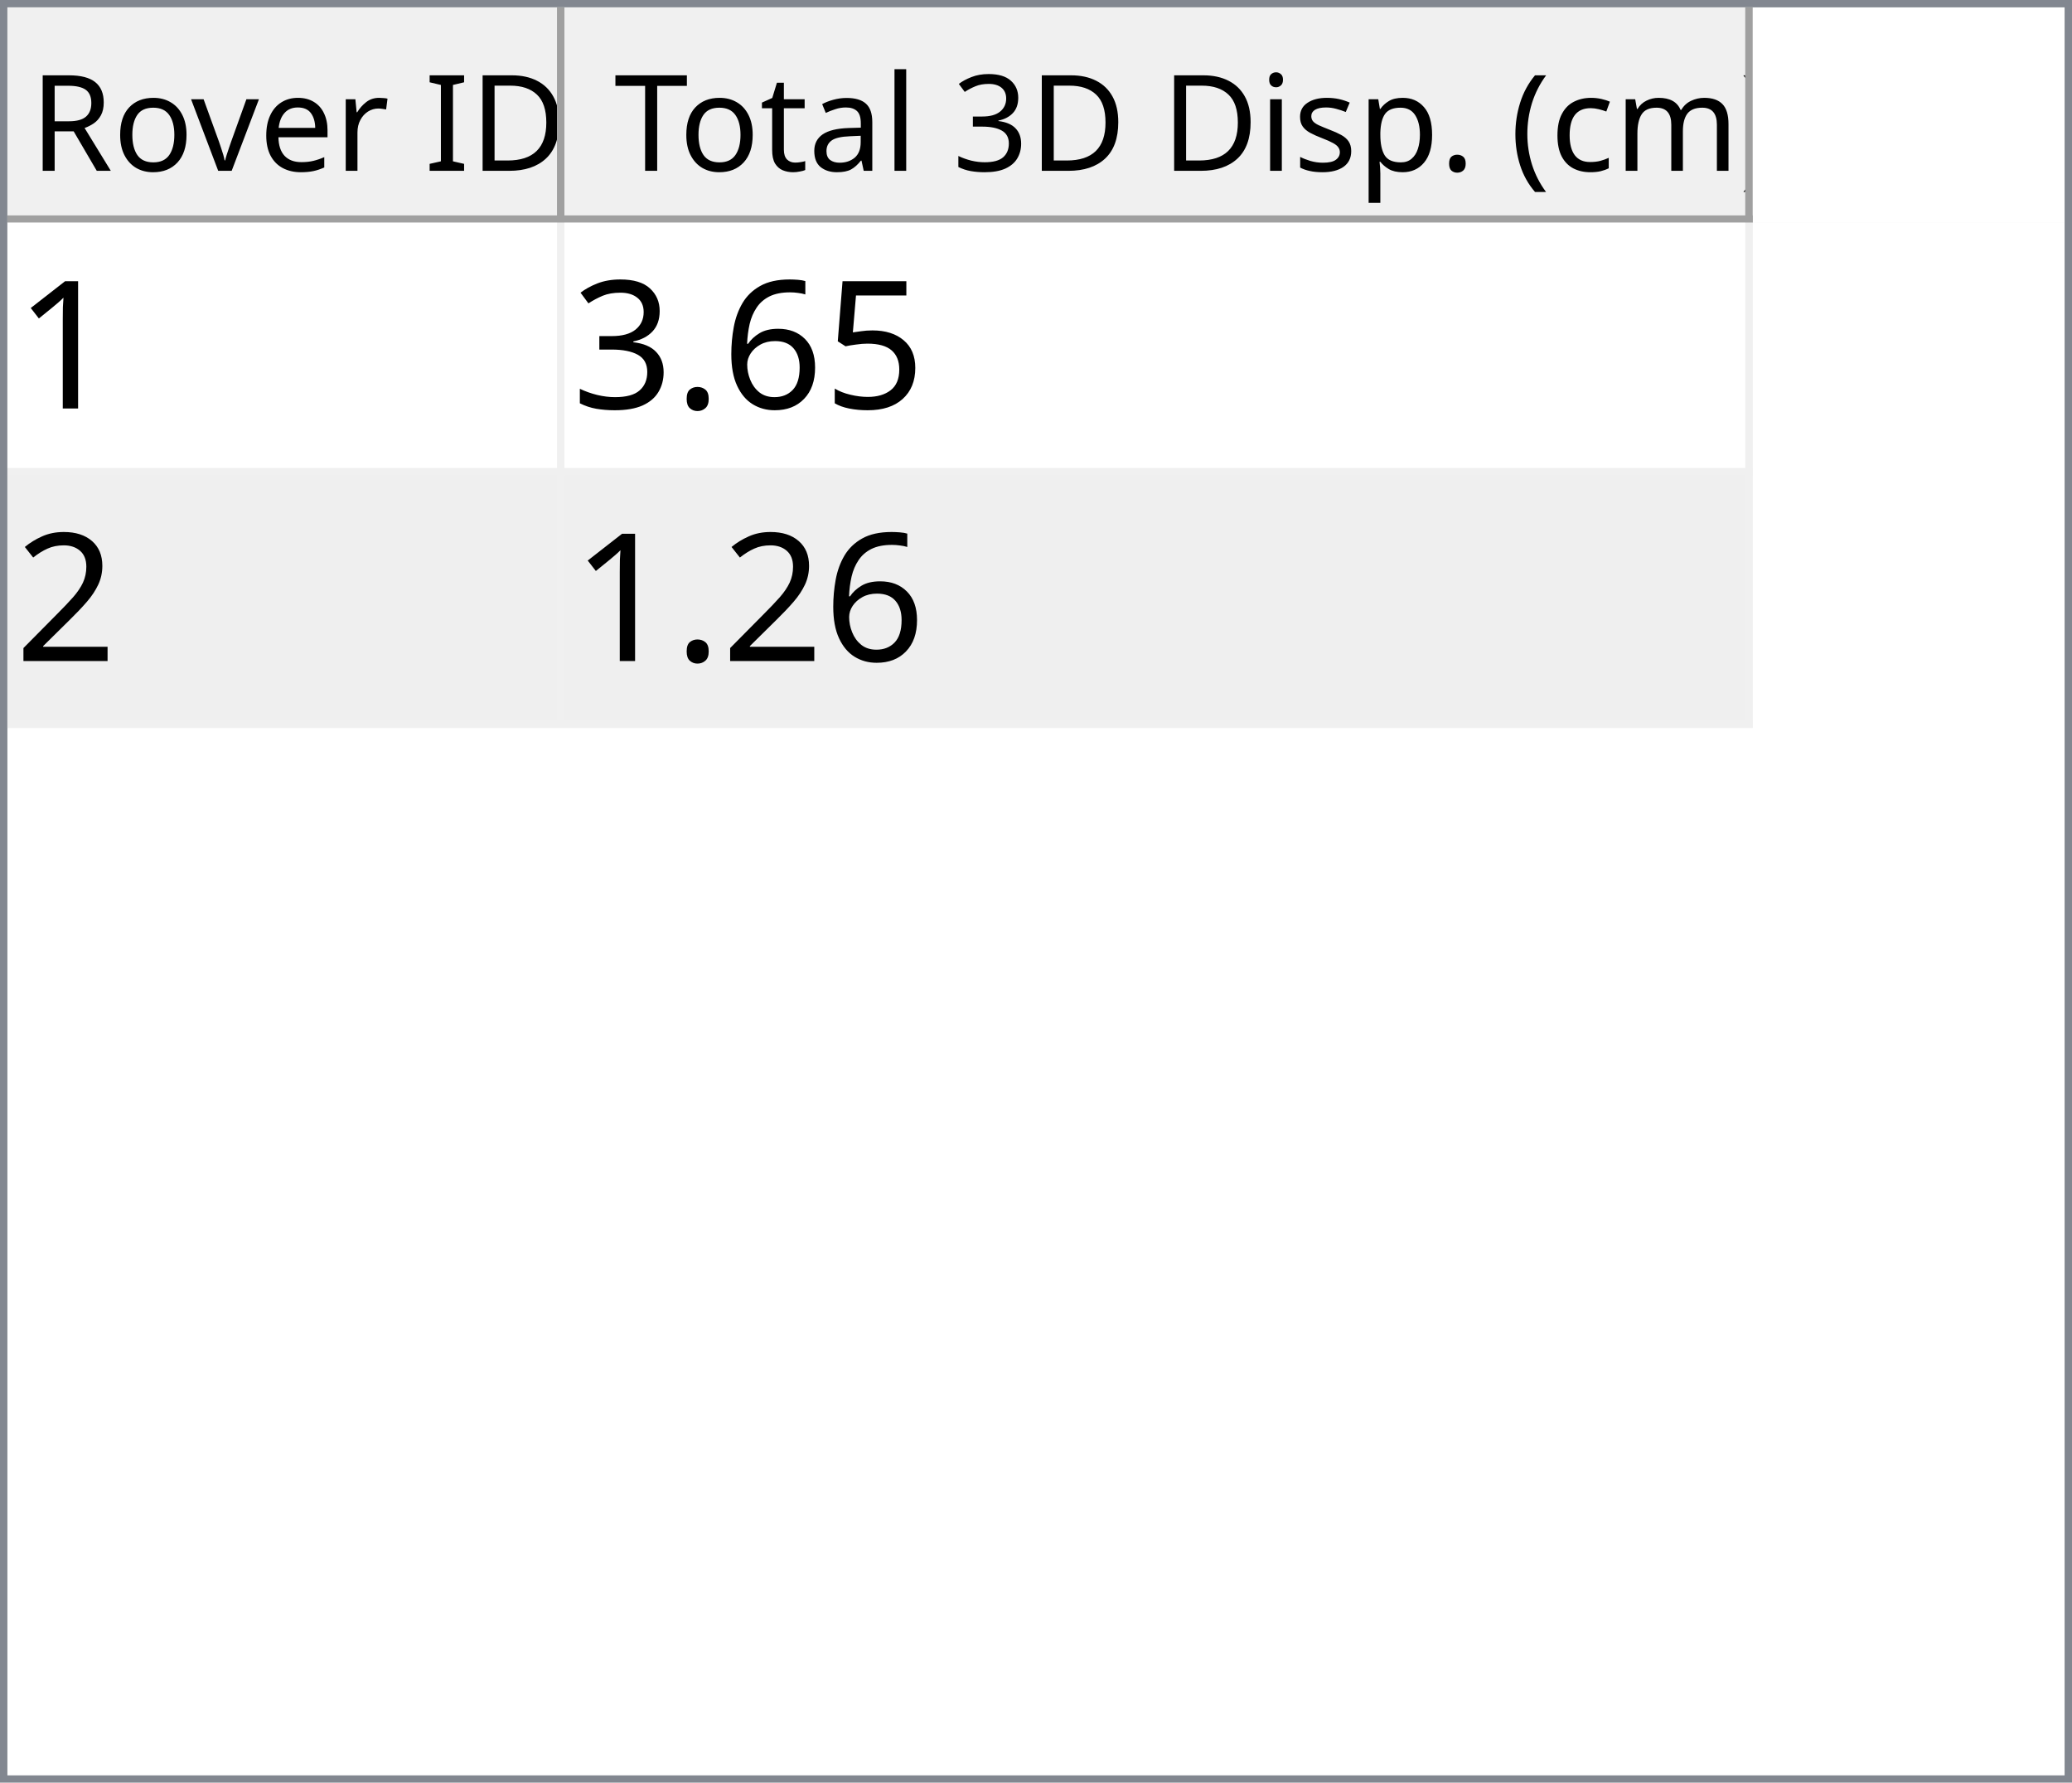
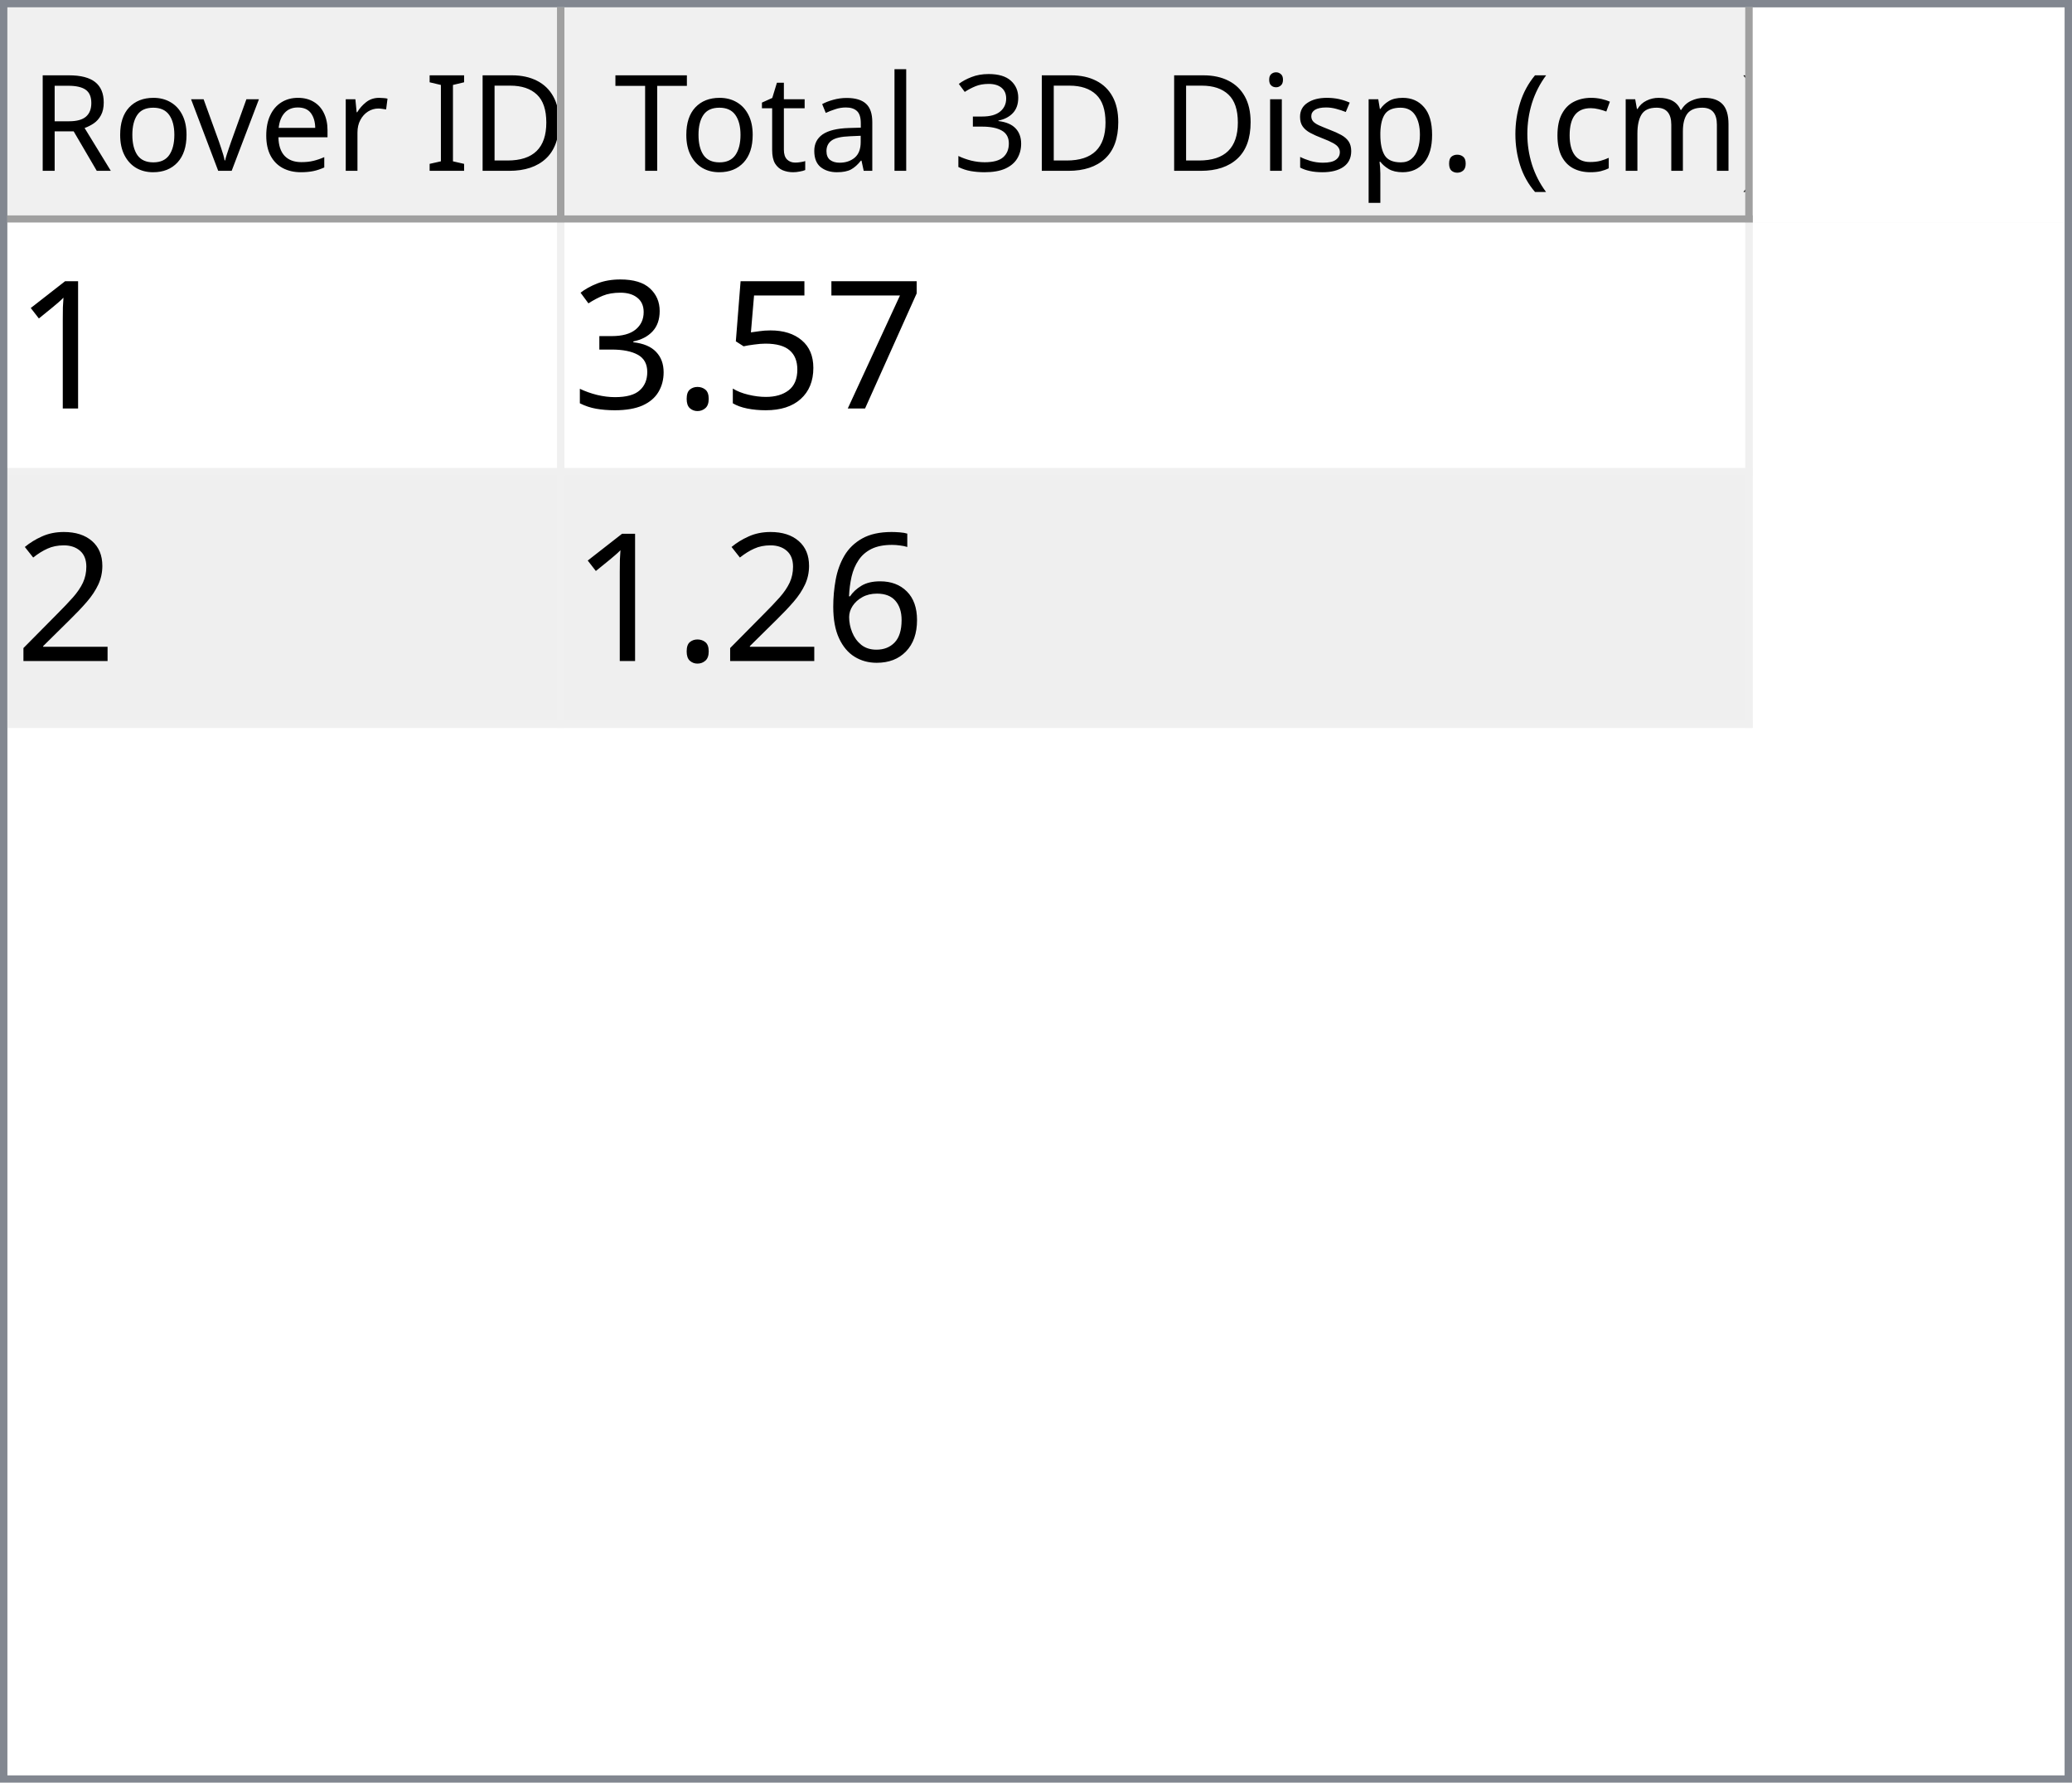
<svg xmlns="http://www.w3.org/2000/svg" style="fill-opacity:1; color-rendering:auto; color-interpolation:auto; text-rendering:auto; stroke:black; stroke-linecap:square; stroke-miterlimit:10; shape-rendering:auto; stroke-opacity:1; fill:black; stroke-dasharray:none; font-weight:normal; stroke-width:1; font-family:'Dialog'; font-style:normal; stroke-linejoin:miter; font-size:12px; stroke-dashoffset:0; image-rendering:auto;" width="279" height="240">
  <defs id="genericDefs" />
  <g>
    <defs id="defs1">
      <clipPath clipPathUnits="userSpaceOnUse" id="clipPath1">
        <path d="M0 0 L279 0 L279 240 L0 240 L0 0 Z" />
      </clipPath>
      <clipPath clipPathUnits="userSpaceOnUse" id="clipPath2">
        <path d="M0 0 L0 240 L279 240 L279 0 Z" />
      </clipPath>
      <clipPath clipPathUnits="userSpaceOnUse" id="clipPath3">
        <path d="M0 0 L0 29 L277 29 L277 0 Z" />
      </clipPath>
      <clipPath clipPathUnits="userSpaceOnUse" id="clipPath4">
        <path d="M0 0 L0 29 L75 29 L75 0 Z" />
      </clipPath>
      <clipPath clipPathUnits="userSpaceOnUse" id="clipPath5">
        <path d="M1 1 L1 28 L74 28 L74 1 Z" />
      </clipPath>
      <clipPath clipPathUnits="userSpaceOnUse" id="clipPath6">
        <path d="M0 0 L0 27 L73 27 L73 0 Z" />
      </clipPath>
      <clipPath clipPathUnits="userSpaceOnUse" id="clipPath7">
        <path d="M-0.5 -0.5 L-0.5 28.5 L74.5 28.5 L74.5 -0.5 Z" />
      </clipPath>
      <clipPath clipPathUnits="userSpaceOnUse" id="clipPath8">
        <path d="M0 0 L0 29 L160 29 L160 0 Z" />
      </clipPath>
      <clipPath clipPathUnits="userSpaceOnUse" id="clipPath9">
        <path d="M1 1 L1 28 L159 28 L159 1 Z" />
      </clipPath>
      <clipPath clipPathUnits="userSpaceOnUse" id="clipPath10">
        <path d="M0 0 L0 27 L158 27 L158 0 Z" />
      </clipPath>
      <clipPath clipPathUnits="userSpaceOnUse" id="clipPath11">
        <path d="M-0.5 -0.5 L-0.5 28.5 L159.5 28.5 L159.5 -0.5 Z" />
      </clipPath>
      <clipPath clipPathUnits="userSpaceOnUse" id="clipPath12">
        <path d="M0 0 L0 209 L277 209 L277 0 Z" />
      </clipPath>
      <clipPath clipPathUnits="userSpaceOnUse" id="clipPath13">
        <path d="M0 0 L0 68 L235 68 L235 0 Z" />
      </clipPath>
      <clipPath clipPathUnits="userSpaceOnUse" id="clipPath14">
        <path d="M-0.5 -0.5 L-0.5 67.5 L234.5 67.5 L234.5 -0.5 Z" />
      </clipPath>
      <clipPath clipPathUnits="userSpaceOnUse" id="clipPath15">
        <path d="M0 0 L0 33 L74 33 L74 0 Z" />
      </clipPath>
      <clipPath clipPathUnits="userSpaceOnUse" id="clipPath16">
        <path d="M0 0 L0 33 L159 33 L159 0 Z" />
      </clipPath>
      <font horiz-adv-x="64.551" id="font1">
        <font-face ascent="107.91" descent="25.098" units-per-em="100" style="font-style:normal; font-family:Segoe UI; font-weight:normal;" />
        <missing-glyph horiz-adv-x="64.551" d="M8.109 0 L8.109 68.266 L56.453 68.266 L56.453 0 L8.109 0 ZM15.328 7.234 L49.219 7.234 L49.219 61.031 L15.328 61.031 L15.328 7.234 Z" />
        <glyph unicode="D" horiz-adv-x="70.117" d="M9.188 0 L9.188 70.016 L28.516 70.016 Q65.531 70.016 65.531 35.891 Q65.531 19.672 55.25 9.836 Q44.969 0 27.734 0 L9.188 0 ZM17.391 62.594 L17.391 7.422 L27.828 7.422 Q41.609 7.422 49.273 14.797 Q56.938 22.172 56.938 35.688 Q56.938 62.594 28.328 62.594 L17.391 62.594 Z" />
        <glyph unicode="I" horiz-adv-x="26.611" d="M17.391 0 L9.188 0 L9.188 70.016 L17.391 70.016 L17.391 0 Z" />
        <glyph unicode=" " horiz-adv-x="27.393" d="" />
        <glyph unicode="r" horiz-adv-x="34.766" d="M34.188 41.891 Q32.078 43.5 28.125 43.5 Q23 43.5 19.555 38.672 Q16.109 33.844 16.109 25.484 L16.109 0 L8.109 0 L8.109 50 L16.109 50 L16.109 39.703 L16.312 39.703 Q18.016 44.969 21.531 47.922 Q25.047 50.875 29.391 50.875 Q32.516 50.875 34.188 50.203 L34.188 41.891 Z" />
        <glyph unicode="e" horiz-adv-x="52.295" d="M48.297 23 L12.984 23 Q13.188 14.656 17.484 10.109 Q21.781 5.562 29.297 5.562 Q37.75 5.562 44.828 11.141 L44.828 3.609 Q38.234 -1.172 27.391 -1.172 Q16.797 -1.172 10.742 5.641 Q4.688 12.453 4.688 24.812 Q4.688 36.469 11.305 43.82 Q17.922 51.172 27.734 51.172 Q37.547 51.172 42.922 44.828 Q48.297 38.484 48.297 27.203 L48.297 23 ZM40.094 29.781 Q40.047 36.719 36.75 40.578 Q33.453 44.438 27.594 44.438 Q21.922 44.438 17.969 40.383 Q14.016 36.328 13.094 29.781 L40.094 29.781 Z" />
        <glyph unicode="v" horiz-adv-x="47.9" d="M47.406 50 L27.484 0 L19.625 0 L0.688 50 L9.469 50 L22.172 13.672 Q23.578 9.672 23.922 6.688 L24.125 6.688 Q24.609 10.453 25.688 13.484 L38.969 50 L47.406 50 Z" />
        <glyph unicode="o" horiz-adv-x="58.594" d="M29 -1.172 Q17.922 -1.172 11.305 5.836 Q4.688 12.844 4.688 24.422 Q4.688 37.016 11.57 44.094 Q18.453 51.172 30.172 51.172 Q41.359 51.172 47.633 44.289 Q53.906 37.406 53.906 25.203 Q53.906 13.234 47.141 6.031 Q40.375 -1.172 29 -1.172 ZM29.594 44.438 Q21.875 44.438 17.383 39.188 Q12.891 33.938 12.891 24.703 Q12.891 15.828 17.43 10.695 Q21.969 5.562 29.594 5.562 Q37.359 5.562 41.531 10.594 Q45.703 15.625 45.703 24.906 Q45.703 34.281 41.531 39.359 Q37.359 44.438 29.594 44.438 Z" />
        <glyph unicode="R" horiz-adv-x="59.814" d="M59.375 0 L49.609 0 L37.891 19.625 Q36.281 22.359 34.766 24.289 Q33.25 26.219 31.664 27.438 Q30.078 28.656 28.25 29.219 Q26.422 29.781 24.125 29.781 L17.391 29.781 L17.391 0 L9.188 0 L9.188 70.016 L30.078 70.016 Q34.672 70.016 38.555 68.867 Q42.438 67.719 45.289 65.375 Q48.141 63.031 49.758 59.547 Q51.375 56.062 51.375 51.375 Q51.375 47.703 50.273 44.656 Q49.172 41.609 47.148 39.211 Q45.125 36.812 42.266 35.133 Q39.406 33.453 35.844 32.516 L35.844 32.328 Q37.594 31.547 38.891 30.547 Q40.188 29.547 41.359 28.18 Q42.531 26.812 43.68 25.078 Q44.828 23.344 46.234 21.047 L59.375 0 ZM17.391 62.594 L17.391 37.203 L28.516 37.203 Q31.594 37.203 34.203 38.133 Q36.812 39.062 38.719 40.797 Q40.625 42.531 41.703 45.047 Q42.781 47.562 42.781 50.688 Q42.781 56.297 39.141 59.445 Q35.5 62.594 28.609 62.594 L17.391 62.594 Z" />
        <glyph unicode=")" horiz-adv-x="30.176" d="M8.297 -15.922 L1.172 -15.922 Q16.406 2.344 16.406 26.812 Q16.406 51.469 1.078 70.016 L8.297 70.016 Q23.531 52.156 23.531 26.703 Q23.531 1.375 8.297 -15.922 Z" />
        <glyph unicode="m" horiz-adv-x="86.133" d="M79.109 0 L71.094 0 L71.094 28.719 Q71.094 37.016 68.531 40.727 Q65.969 44.438 59.906 44.438 Q54.781 44.438 51.195 39.75 Q47.609 35.062 47.609 28.516 L47.609 0 L39.594 0 L39.594 29.688 Q39.594 44.438 28.219 44.438 Q22.953 44.438 19.531 40.016 Q16.109 35.594 16.109 28.516 L16.109 0 L8.109 0 L8.109 50 L16.109 50 L16.109 42.094 L16.312 42.094 Q21.625 51.172 31.844 51.172 Q36.969 51.172 40.773 48.312 Q44.578 45.453 46 40.828 Q51.562 51.172 62.594 51.172 Q79.109 51.172 79.109 30.812 L79.109 0 Z" />
        <glyph unicode="c" horiz-adv-x="46.191" d="M42.188 2.297 Q36.422 -1.172 28.516 -1.172 Q17.828 -1.172 11.258 5.789 Q4.688 12.75 4.688 23.828 Q4.688 36.188 11.766 43.68 Q18.844 51.172 30.672 51.172 Q37.25 51.172 42.281 48.734 L42.281 40.531 Q36.719 44.438 30.375 44.438 Q22.703 44.438 17.797 38.945 Q12.891 33.453 12.891 24.516 Q12.891 15.719 17.508 10.641 Q22.125 5.562 29.891 5.562 Q36.422 5.562 42.188 9.906 L42.188 2.297 Z" />
        <glyph unicode="(" horiz-adv-x="30.176" d="M29.109 -15.922 L21.969 -15.922 Q6.844 1.375 6.844 26.703 Q6.844 52.156 21.969 70.016 L29.203 70.016 Q13.875 51.469 13.875 26.812 Q13.875 2.344 29.109 -15.922 Z" />
        <glyph unicode="." horiz-adv-x="21.68" d="M10.891 -1.078 Q8.641 -1.078 7.055 0.539 Q5.469 2.156 5.469 4.391 Q5.469 6.641 7.055 8.273 Q8.641 9.906 10.891 9.906 Q13.188 9.906 14.797 8.273 Q16.406 6.641 16.406 4.391 Q16.406 2.156 14.797 0.539 Q13.188 -1.078 10.891 -1.078 Z" />
        <glyph unicode="p" horiz-adv-x="58.789" d="M16.312 7.234 L16.109 7.234 L16.109 -23 L8.109 -23 L8.109 50 L16.109 50 L16.109 41.219 L16.312 41.219 Q22.219 51.172 33.594 51.172 Q43.266 51.172 48.688 44.461 Q54.109 37.75 54.109 26.469 Q54.109 13.922 48 6.375 Q41.891 -1.172 31.297 -1.172 Q21.578 -1.172 16.312 7.234 ZM16.109 27.391 L16.109 20.406 Q16.109 14.203 20.141 9.883 Q24.172 5.562 30.375 5.562 Q37.641 5.562 41.773 11.133 Q45.906 16.703 45.906 26.609 Q45.906 34.969 42.047 39.703 Q38.188 44.438 31.594 44.438 Q24.609 44.438 20.359 39.578 Q16.109 34.719 16.109 27.391 Z" />
        <glyph unicode="s" horiz-adv-x="42.432" d="M5.078 1.812 L5.078 10.406 Q11.625 5.562 19.484 5.562 Q30.031 5.562 30.031 12.594 Q30.031 14.594 29.125 15.992 Q28.219 17.391 26.68 18.461 Q25.141 19.531 23.07 20.383 Q21 21.234 18.609 22.172 Q15.281 23.484 12.766 24.828 Q10.25 26.172 8.57 27.859 Q6.891 29.547 6.031 31.695 Q5.172 33.844 5.172 36.719 Q5.172 40.234 6.789 42.945 Q8.406 45.656 11.086 47.484 Q13.766 49.312 17.211 50.242 Q20.656 51.172 24.312 51.172 Q30.812 51.172 35.938 48.922 L35.938 40.828 Q30.422 44.438 23.25 44.438 Q21 44.438 19.195 43.922 Q17.391 43.406 16.094 42.477 Q14.797 41.547 14.086 40.258 Q13.375 38.969 13.375 37.406 Q13.375 35.453 14.086 34.133 Q14.797 32.812 16.164 31.789 Q17.531 30.766 19.484 29.938 Q21.438 29.109 23.922 28.125 Q27.25 26.859 29.883 25.516 Q32.516 24.172 34.375 22.484 Q36.234 20.797 37.234 18.602 Q38.234 16.406 38.234 13.375 Q38.234 9.672 36.602 6.938 Q34.969 4.203 32.234 2.398 Q29.5 0.594 25.93 -0.289 Q22.359 -1.172 18.453 -1.172 Q10.75 -1.172 5.078 1.812 Z" />
        <glyph unicode="i" horiz-adv-x="24.219" d="M12.203 62.703 Q10.062 62.703 8.547 64.164 Q7.031 65.625 7.031 67.875 Q7.031 70.125 8.547 71.609 Q10.062 73.094 12.203 73.094 Q14.406 73.094 15.945 71.609 Q17.484 70.125 17.484 67.875 Q17.484 65.719 15.945 64.211 Q14.406 62.703 12.203 62.703 ZM16.109 0 L8.109 0 L8.109 50 L16.109 50 L16.109 0 Z" />
        <glyph unicode="3" horiz-adv-x="53.906" d="M46.531 19.828 Q46.531 15.094 44.75 11.211 Q42.969 7.328 39.719 4.57 Q36.469 1.812 31.93 0.297 Q27.391 -1.219 21.922 -1.219 Q11.922 -1.219 6 2.594 L6 11.188 Q13.094 5.609 22.219 5.609 Q25.875 5.609 28.828 6.539 Q31.781 7.469 33.906 9.227 Q36.031 10.984 37.18 13.477 Q38.328 15.969 38.328 19.094 Q38.328 32.812 18.797 32.812 L12.984 32.812 L12.984 39.594 L18.5 39.594 Q35.797 39.594 35.797 52.484 Q35.797 64.406 22.609 64.406 Q15.188 64.406 8.688 59.422 L8.688 67.188 Q15.375 71.188 24.609 71.188 Q29 71.188 32.57 69.969 Q36.141 68.75 38.68 66.555 Q41.219 64.359 42.609 61.281 Q44 58.203 44 54.5 Q44 40.672 30.031 36.719 L30.031 36.531 Q33.594 36.141 36.625 34.797 Q39.656 33.453 41.852 31.305 Q44.047 29.156 45.289 26.25 Q46.531 23.344 46.531 19.828 Z" />
        <glyph unicode="l" horiz-adv-x="24.219" d="M16.109 0 L8.109 0 L8.109 74.031 L16.109 74.031 L16.109 0 Z" />
        <glyph unicode="a" horiz-adv-x="50.879" d="M43.891 0 L35.891 0 L35.891 7.812 L35.688 7.812 Q30.469 -1.172 20.312 -1.172 Q12.844 -1.172 8.617 2.781 Q4.391 6.734 4.391 13.281 Q4.391 27.297 20.906 29.594 L35.891 31.688 Q35.891 44.438 25.594 44.438 Q16.547 44.438 9.281 38.281 L9.281 46.484 Q16.656 51.172 26.266 51.172 Q43.891 51.172 43.891 32.516 L43.891 0 ZM35.891 25.297 L23.828 23.641 Q18.266 22.859 15.43 20.875 Q12.594 18.891 12.594 13.875 Q12.594 10.203 15.211 7.883 Q17.828 5.562 22.172 5.562 Q28.125 5.562 32.008 9.742 Q35.891 13.922 35.891 20.312 L35.891 25.297 Z" />
        <glyph unicode="t" horiz-adv-x="33.887" d="M31.297 0.484 Q28.469 -1.078 23.828 -1.078 Q10.688 -1.078 10.688 13.578 L10.688 43.172 L2.094 43.172 L2.094 50 L10.688 50 L10.688 62.203 L18.703 64.797 L18.703 50 L31.297 50 L31.297 43.172 L18.703 43.172 L18.703 14.984 Q18.703 9.969 20.414 7.82 Q22.125 5.672 26.078 5.672 Q29.109 5.672 31.297 7.328 L31.297 0.484 Z" />
        <glyph unicode="T" horiz-adv-x="52.393" d="M50.594 62.594 L30.375 62.594 L30.375 0 L22.172 0 L22.172 62.594 L2 62.594 L2 70.016 L50.594 70.016 L50.594 62.594 Z" />
      </font>
      <font horiz-adv-x="75.0" id="font2">
        <font-face ascent="100.537" descent="21.973" units-per-em="100" style="font-style:normal; font-family:sans-serif; font-weight:normal;" />
        <missing-glyph horiz-adv-x="75.0" d="M12.5 0 L12.5 62.5 L62.5 62.5 L62.5 0 L12.5 0 ZM14.062 1.562 L60.938 1.562 L60.938 60.938 L14.062 60.938 L14.062 1.562 Z" />
        <glyph unicode="1" horiz-adv-x="55.615" d="M37.25 0 L28.469 0 L28.469 56 Q25.297 52.984 20.141 49.953 Q14.984 46.922 10.891 45.406 L10.891 53.906 Q18.266 57.375 23.781 62.305 Q29.297 67.234 31.594 71.875 L37.25 71.875 L37.25 0 Z" />
+         <glyph unicode="7" horiz-adv-x="55.615" d="M4.734 62.203 L4.734 70.656 L51.078 70.656 L51.078 63.812 Q44.234 56.547 37.523 44.484 Q30.812 32.422 27.156 19.672 Q24.516 10.688 23.781 0 L14.75 0 Q14.891 8.453 18.062 20.414 Q21.234 32.375 27.172 43.484 Q33.109 54.594 39.797 62.203 L4.734 62.203 Z" />
        <glyph unicode="5" horiz-adv-x="55.615" d="M4.156 18.75 L13.375 19.531 Q14.406 12.797 18.141 9.398 Q21.875 6 27.156 6 Q33.5 6 37.891 10.789 Q42.281 15.578 42.281 23.484 Q42.281 31 38.062 35.352 Q33.844 39.703 27 39.703 Q22.75 39.703 19.336 37.773 Q15.922 35.844 13.969 32.766 L5.719 33.844 L12.641 70.609 L48.25 70.609 L48.25 62.203 L19.672 62.203 L15.828 42.969 Q22.266 47.469 29.344 47.469 Q38.719 47.469 45.164 40.969 Q51.609 34.469 51.609 24.266 Q51.609 14.547 45.953 7.469 Q39.062 -1.219 27.156 -1.219 Q17.391 -1.219 11.211 4.25 Q5.031 9.719 4.156 18.75 Z" />
-         <glyph unicode="6" horiz-adv-x="55.615" d="M49.75 54.047 L41.016 53.375 Q39.844 58.547 37.703 60.891 Q34.125 64.656 28.906 64.656 Q24.703 64.656 21.531 62.312 Q17.391 59.281 14.992 53.469 Q12.594 47.656 12.5 36.922 Q15.672 41.75 20.266 44.094 Q24.859 46.438 29.891 46.438 Q38.672 46.438 44.852 39.969 Q51.031 33.5 51.031 23.25 Q51.031 16.5 48.125 10.719 Q45.219 4.938 40.141 1.859 Q35.062 -1.219 28.609 -1.219 Q17.625 -1.219 10.695 6.859 Q3.766 14.938 3.766 33.5 Q3.766 54.25 11.422 63.672 Q18.109 71.875 29.438 71.875 Q37.891 71.875 43.289 67.141 Q48.688 62.406 49.75 54.047 ZM13.875 23.188 Q13.875 18.656 15.797 14.508 Q17.719 10.359 21.188 8.18 Q24.656 6 28.469 6 Q34.031 6 38.039 10.492 Q42.047 14.984 42.047 22.703 Q42.047 30.125 38.086 34.398 Q34.125 38.672 28.125 38.672 Q22.172 38.672 18.023 34.398 Q13.875 30.125 13.875 23.188 Z" />
        <glyph unicode="." horiz-adv-x="27.783" d="M9.078 0 L9.078 10.016 L19.094 10.016 L19.094 0 L9.078 0 Z" />
        <glyph unicode="3" horiz-adv-x="55.615" d="M4.203 18.891 L12.984 20.062 Q14.5 12.594 18.141 9.297 Q21.781 6 27 6 Q33.203 6 37.477 10.297 Q41.75 14.594 41.75 20.953 Q41.75 27 37.797 30.93 Q33.844 34.859 27.734 34.859 Q25.25 34.859 21.531 33.891 L22.516 41.609 Q23.391 41.5 23.922 41.5 Q29.547 41.5 34.039 44.43 Q38.531 47.359 38.531 53.469 Q38.531 58.297 35.258 61.477 Q31.984 64.656 26.812 64.656 Q21.688 64.656 18.266 61.43 Q14.844 58.203 13.875 51.766 L5.078 53.328 Q6.688 62.156 12.398 67.016 Q18.109 71.875 26.609 71.875 Q32.469 71.875 37.398 69.359 Q42.328 66.844 44.945 62.5 Q47.562 58.156 47.562 53.266 Q47.562 48.641 45.07 44.828 Q42.578 41.016 37.703 38.766 Q44.047 37.312 47.562 32.695 Q51.078 28.078 51.078 21.141 Q51.078 11.766 44.242 5.25 Q37.406 -1.266 26.953 -1.266 Q17.531 -1.266 11.305 4.352 Q5.078 9.969 4.203 18.891 Z" />
        <glyph unicode="2" horiz-adv-x="55.615" d="M50.344 8.453 L50.344 0 L3.031 0 Q2.938 3.172 4.047 6.109 Q5.859 10.938 9.836 15.625 Q13.812 20.312 21.344 26.469 Q33.016 36.031 37.117 41.625 Q41.219 47.219 41.219 52.203 Q41.219 57.422 37.477 61.008 Q33.734 64.594 27.734 64.594 Q21.391 64.594 17.578 60.789 Q13.766 56.984 13.719 50.25 L4.688 51.172 Q5.609 61.281 11.664 66.578 Q17.719 71.875 27.938 71.875 Q38.234 71.875 44.242 66.164 Q50.25 60.453 50.25 52 Q50.25 47.703 48.492 43.555 Q46.734 39.406 42.656 34.812 Q38.578 30.219 29.109 22.219 Q21.188 15.578 18.945 13.211 Q16.703 10.844 15.234 8.453 L50.344 8.453 Z" />
+         <glyph unicode="6" horiz-adv-x="55.615" d="M49.75 54.047 L41.016 53.375 Q39.844 58.547 37.703 60.891 Q34.125 64.656 28.906 64.656 Q24.703 64.656 21.531 62.312 Q17.391 59.281 14.992 53.469 Q12.594 47.656 12.5 36.922 Q15.672 41.75 20.266 44.094 Q24.859 46.438 29.891 46.438 Q38.672 46.438 44.852 39.969 Q51.031 33.5 51.031 23.25 Q51.031 16.5 48.125 10.719 Q45.219 4.938 40.141 1.859 Q35.062 -1.219 28.609 -1.219 Q17.625 -1.219 10.695 6.859 Q3.766 14.938 3.766 33.5 Q3.766 54.25 11.422 63.672 Q18.109 71.875 29.438 71.875 Q37.891 71.875 43.289 67.141 Q48.688 62.406 49.75 54.047 ZM13.875 23.188 Q13.875 18.656 15.797 14.508 Q17.719 10.359 21.188 8.18 Q24.656 6 28.469 6 Q34.031 6 38.039 10.492 Q42.047 14.984 42.047 22.703 Q42.047 30.125 38.086 34.398 Q34.125 38.672 28.125 38.672 Q22.172 38.672 18.023 34.398 Q13.875 30.125 13.875 23.188 Z" />
      </font>
    </defs>
    <g style="fill:white; stroke:white;">
      <rect x="0" y="0" width="279" style="clip-path:url(#clipPath1); stroke:none;" height="240" />
    </g>
    <g style="fill:white; text-rendering:optimizeSpeed; color-rendering:optimizeSpeed; image-rendering:optimizeSpeed; shape-rendering:crispEdges; stroke:white; color-interpolation:sRGB;">
      <rect x="0" width="279" height="240" y="0" style="stroke:none;" />
      <path style="stroke:none;" d="M0 240 L279 240 L279 0 L0 0 Z" />
    </g>
    <g style="fill:rgb(240,240,240); font-size:18px; font-family:'Segoe UI'; stroke:rgb(240,240,240);">
      <rect x="0" y="0" width="279" style="clip-path:url(#clipPath2); stroke:none;" height="240" />
    </g>
    <g style="fill:rgb(130,135,144); font-size:18px; font-family:'Segoe UI'; stroke:rgb(130,135,144);">
      <path d="M0 0 L279 0 L279 240 L0 240 L0 0 ZM1 1 L278 1 L278 239 L1 239 L1 1 Z" style="fill-rule:evenodd; clip-path:url(#clipPath2); stroke:none;" />
    </g>
    <g style="fill:white; font-size:18px; font-family:'Segoe UI'; stroke:white;" transform="translate(1,1)">
      <rect x="0" y="0" width="277" style="clip-path:url(#clipPath3); stroke:none;" height="29" />
    </g>
    <g style="fill:rgb(240,240,240); font-size:18px; font-family:'Segoe UI'; stroke:rgb(240,240,240);" transform="translate(1,1)">
      <rect x="0" y="0" width="75" style="clip-path:url(#clipPath4); stroke:none;" height="29" />
    </g>
    <g style="font-family:'Segoe UI'; font-size:18px;" transform="translate(2,2)">
      <text x="2" xml:space="preserve" y="21" style="clip-path:url(#clipPath6); stroke:none;">Rover ID</text>
    </g>
    <g transform="translate(1.5,1.5)" style="fill:rgb(160,160,160); font-size:18px; font-family:'Segoe UI'; stroke:rgb(160,160,160); stroke-linejoin:bevel;">
      <line x1="74" x2="74" y1="0" style="fill:none; clip-path:url(#clipPath7);" y2="28" />
    </g>
    <g transform="matrix(1,0,0,1,1,1) translate(0.5,0.5)" style="fill:rgb(160,160,160); font-size:18px; font-family:'Segoe UI'; stroke:rgb(160,160,160); stroke-linejoin:bevel;">
      <line x1="0" x2="74" y1="28" style="fill:none; clip-path:url(#clipPath7);" y2="28" />
    </g>
    <g style="fill:rgb(240,240,240); font-size:18px; font-family:'Segoe UI'; stroke:rgb(240,240,240);" transform="translate(76,1)">
      <rect x="0" y="0" width="160" style="clip-path:url(#clipPath8); stroke:none;" height="29" />
    </g>
    <g style="font-family:'Segoe UI'; font-size:18px;" transform="translate(77,2)">
      <text x="1" xml:space="preserve" y="21" style="clip-path:url(#clipPath10); stroke:none;"> Total 3D Disp. (cm)</text>
    </g>
    <g transform="translate(76.5,1.5)" style="fill:rgb(160,160,160); font-size:18px; font-family:'Segoe UI'; stroke:rgb(160,160,160); stroke-linejoin:bevel;">
      <line x1="159" x2="159" y1="0" style="fill:none; clip-path:url(#clipPath11);" y2="28" />
    </g>
    <g transform="matrix(1,0,0,1,76,1) translate(0.5,0.5)" style="fill:rgb(160,160,160); font-size:18px; font-family:'Segoe UI'; stroke:rgb(160,160,160); stroke-linejoin:bevel;">
      <line x1="0" x2="159" y1="28" style="fill:none; clip-path:url(#clipPath11);" y2="28" />
    </g>
    <g style="fill:white; font-size:18px; font-family:'Segoe UI'; stroke:white;" transform="translate(1,30)">
      <rect x="0" y="0" width="277" style="clip-path:url(#clipPath12); stroke:none;" height="209" />
    </g>
    <g style="fill:rgb(240,240,240); font-size:24px; font-family:sans-serif; stroke:rgb(240,240,240);" transform="translate(1,30)">
      <rect x="0" y="0" width="235" style="clip-path:url(#clipPath13); stroke:none;" height="68" />
      <line transform="translate(0.5,0.5)" x1="0" x2="234" y1="33" style="clip-path:url(#clipPath14); fill:none; stroke-linejoin:bevel;" y2="33" />
    </g>
    <g transform="matrix(1,0,0,1,1,30) translate(0.5,0.5)" style="fill:rgb(240,240,240); font-size:24px; font-family:sans-serif; stroke:rgb(240,240,240); stroke-linejoin:bevel;">
      <line x1="0" x2="234" y1="67" style="fill:none; clip-path:url(#clipPath14);" y2="67" />
    </g>
    <g transform="matrix(1,0,0,1,1,30) translate(0.5,0.5)" style="fill:rgb(240,240,240); font-size:24px; font-family:sans-serif; stroke:rgb(240,240,240); stroke-linejoin:bevel;">
      <line x1="74" x2="74" y1="0" style="fill:none; clip-path:url(#clipPath14);" y2="67" />
    </g>
    <g transform="matrix(1,0,0,1,1,30) translate(0.5,0.5)" style="fill:rgb(240,240,240); font-size:24px; font-family:sans-serif; stroke:rgb(240,240,240); stroke-linejoin:bevel;">
      <line x1="234" x2="234" y1="0" style="fill:none; clip-path:url(#clipPath14);" y2="67" />
    </g>
    <g style="fill:white; font-size:24px; font-family:sans-serif; stroke:white;" transform="matrix(1,0,0,1,1,30)">
      <rect x="0" y="0" width="74" style="clip-path:url(#clipPath15); stroke:none;" height="33" />
      <text x="1" y="25" style="fill:black; clip-path:url(#clipPath15); stroke:none;" xml:space="preserve">1</text>
    </g>
    <g style="fill:white; font-size:24px; font-family:sans-serif; stroke:white;" transform="matrix(1,0,0,1,1,30) translate(75,0)">
      <rect x="0" y="0" width="159" style="clip-path:url(#clipPath16); stroke:none;" height="33" />
-       <text x="1" y="25" style="fill:black; clip-path:url(#clipPath16); stroke:none;" xml:space="preserve">3.65</text>
+       <text x="1" y="25" style="fill:black; clip-path:url(#clipPath16); stroke:none;" xml:space="preserve">3.57</text>
    </g>
    <g style="fill:rgb(239,239,239); font-size:24px; font-family:sans-serif; stroke:rgb(239,239,239);" transform="matrix(1,0,0,1,1,30) translate(0,34)">
      <rect x="0" y="0" width="74" style="clip-path:url(#clipPath15); stroke:none;" height="33" />
      <text x="1" y="25" style="fill:black; clip-path:url(#clipPath15); stroke:none;" xml:space="preserve">2</text>
    </g>
    <g style="fill:rgb(239,239,239); font-size:24px; font-family:sans-serif; stroke:rgb(239,239,239);" transform="matrix(1,0,0,1,1,30) translate(75,34)">
      <rect x="0" y="0" width="159" style="clip-path:url(#clipPath16); stroke:none;" height="33" />
      <text x="1" y="25" style="fill:black; clip-path:url(#clipPath16); stroke:none;" xml:space="preserve">1.26</text>
    </g>
  </g>
</svg>
